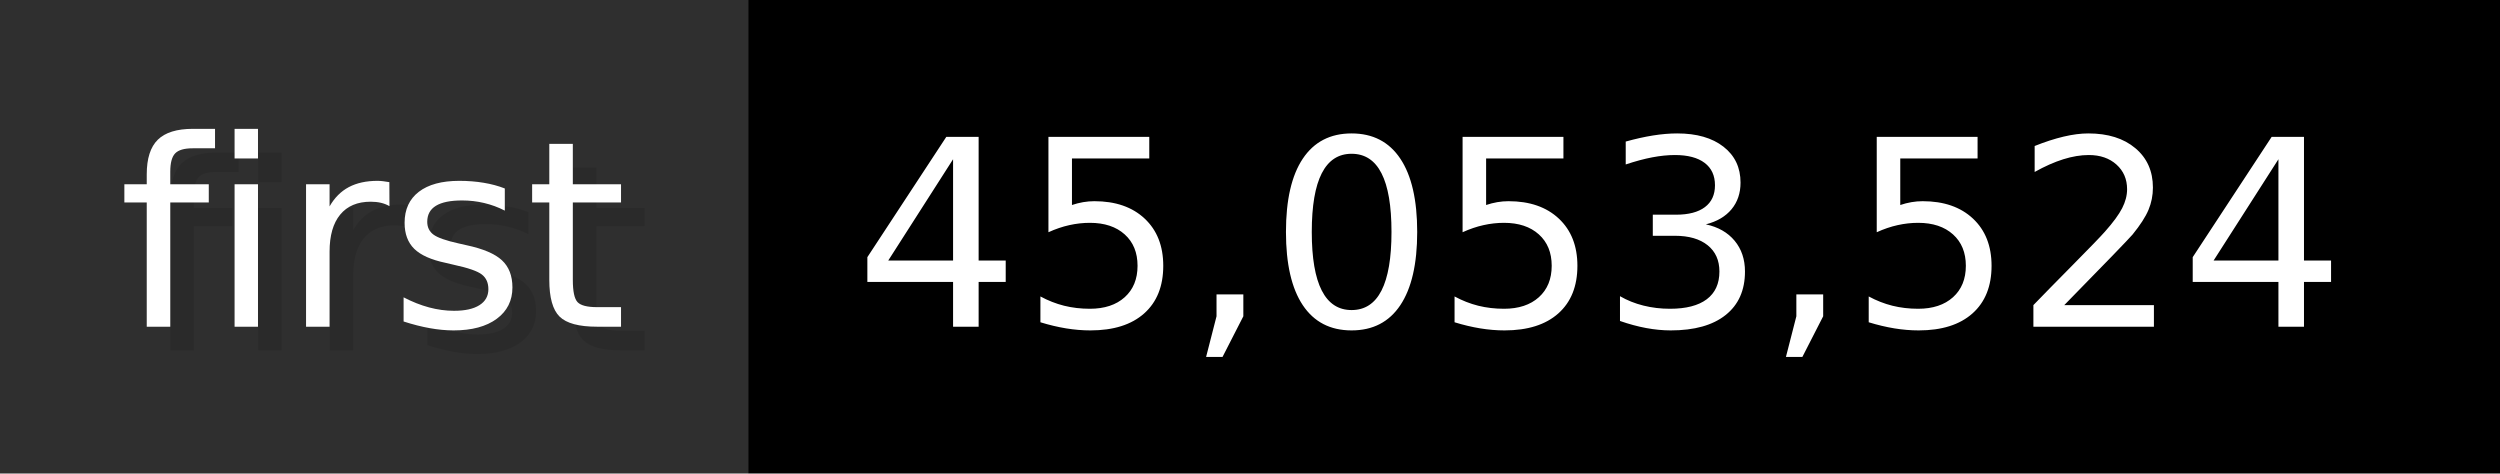
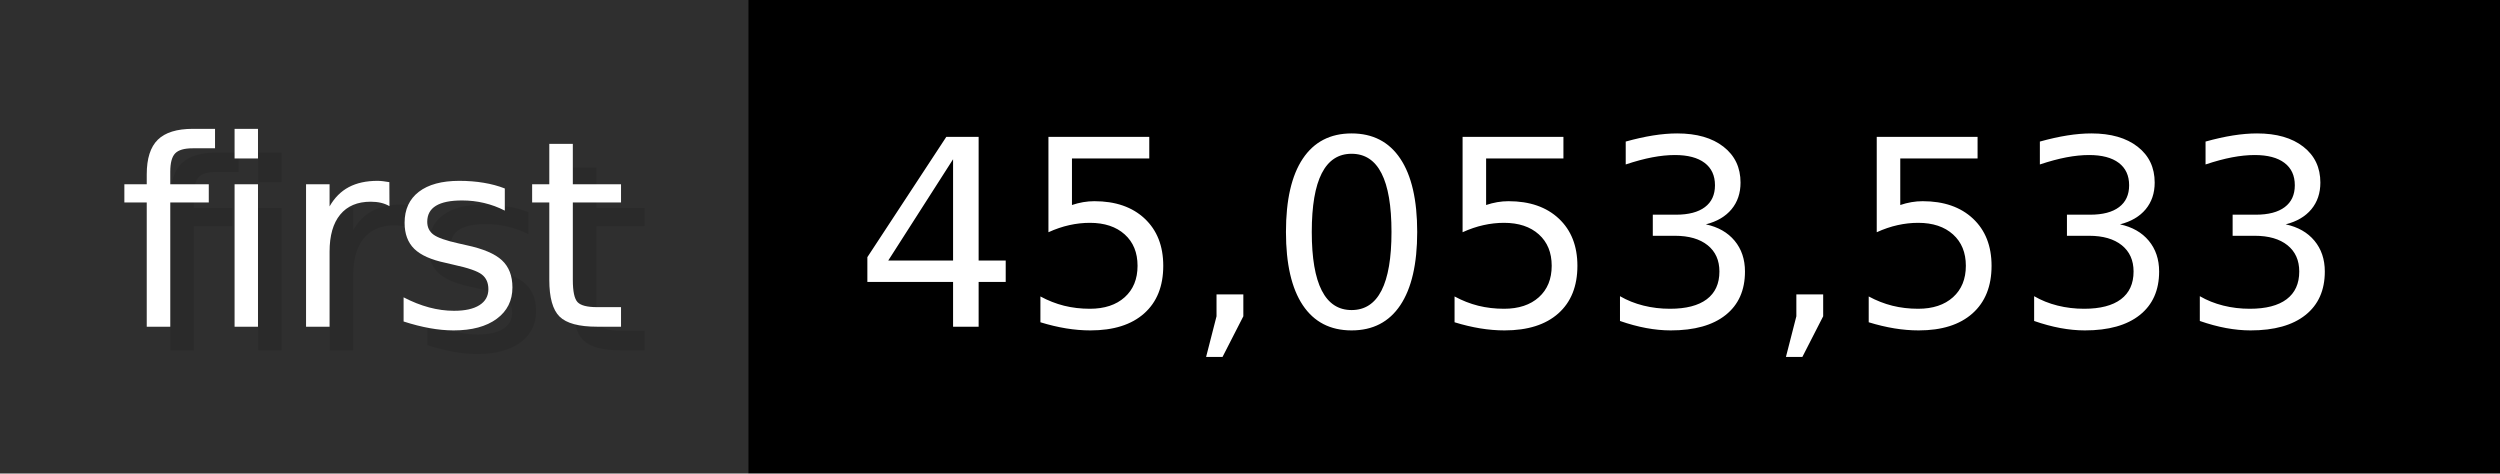
- <svg xmlns="http://www.w3.org/2000/svg" width="105.6" height="20" viewBox="0 0 1056 200" role="img" aria-label="first: 45,053,524">
+ <svg xmlns="http://www.w3.org/2000/svg" width="105.6" height="20" viewBox="0 0 1056 200" role="img" aria-label="first: 45,053,533">
  <g>
    <rect fill="#2F2F2F" width="316" height="200" />
    <rect fill="#" x="316" width="740" height="200" />
  </g>
  <g aria-hidden="true" fill="#fff" text-anchor="start" font-family="Verdana,DejaVu Sans,sans-serif" font-size="110">
    <text x="60" y="148" textLength="216" fill="#000" opacity="0.1">first</text>
    <text x="50" y="138" textLength="216">first</text>
-     <text x="371" y="148" textLength="640" fill="#000" opacity="0.1">45,053,524</text>
-     <text x="361" y="138" textLength="640">45,053,524</text>
+     <text x="371" y="148" textLength="640" fill="#000" opacity="0.1">45,053,533</text>
+     <text x="361" y="138" textLength="640">45,053,533</text>
  </g>
</svg>
